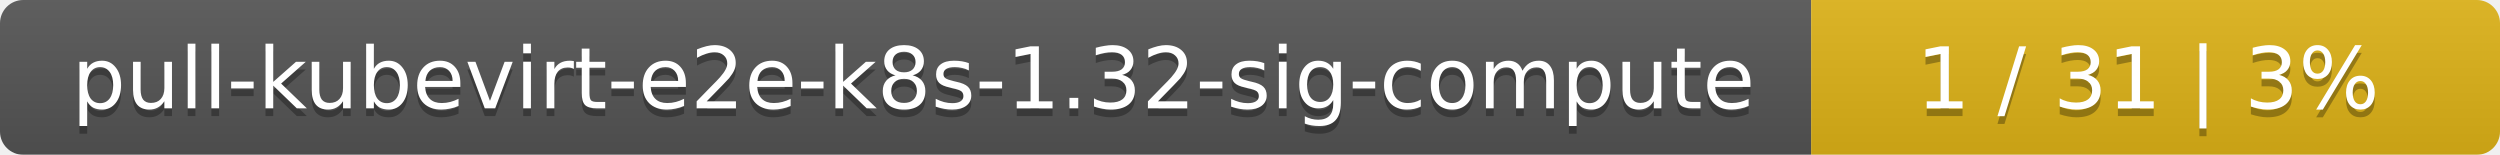
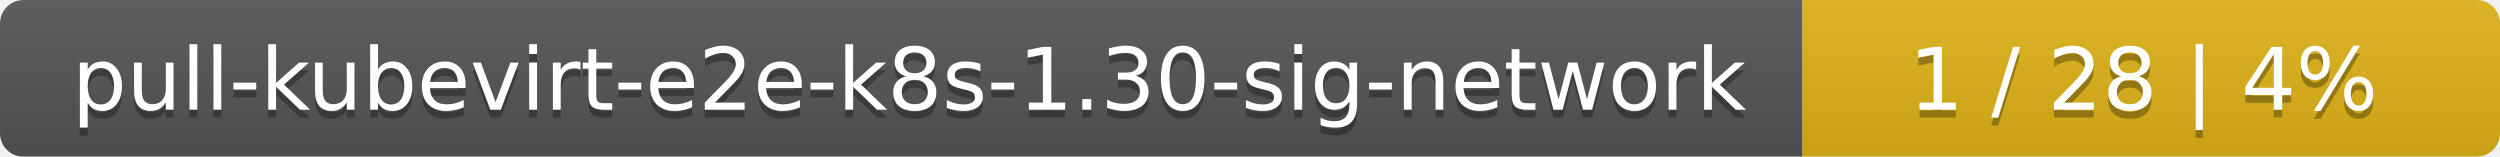
- <svg xmlns="http://www.w3.org/2000/svg" width="323" height="20">
+ <svg xmlns="http://www.w3.org/2000/svg" width="319" height="20">
  <linearGradient id="smooth" x2="0" y2="100%">
    <stop offset="0" stop-color="#bbb" stop-opacity=".1" />
    <stop offset="1" stop-opacity=".1" />
  </linearGradient>
  <mask id="round">
-     <rect width="323" height="20" rx="3" fill="#fff" />
+     <rect width="319" height="20" rx="3" fill="#fff" />
  </mask>
  <g mask="url(#round)">
-     <rect width="234" height="20" fill="#555" />
-     <rect x="234" width="89" height="20" fill="#dfb317" />
-     <rect width="323" height="20" fill="url(#smooth)" />
+     <rect width="230" height="20" fill="#555" />
+     <rect x="230" width="89" height="20" fill="#dfb317" />
+     <rect width="319" height="20" fill="url(#smooth)" />
  </g>
  <g fill="#fff" text-anchor="middle" font-family="DejaVu Sans,Verdana,Geneva,sans-serif" font-size="11">
-     <text x="118" y="15" fill="#010101" fill-opacity=".3">pull-kubevirt-e2e-k8s-1.32-sig-compute</text>
-     <text x="118" y="14">pull-kubevirt-e2e-k8s-1.32-sig-compute</text>
-     <text x="277.5" y="15" fill="#010101" fill-opacity=".3">1 / 31    |    3%</text>
-     <text x="277.5" y="14">1 / 31    |    3%</text>
+     <text x="116" y="15" fill="#010101" fill-opacity=".3">pull-kubevirt-e2e-k8s-1.30-sig-network</text>
+     <text x="116" y="14">pull-kubevirt-e2e-k8s-1.30-sig-network</text>
+     <text x="273.5" y="15" fill="#010101" fill-opacity=".3">1 / 28    |    4%</text>
+     <text x="273.5" y="14">1 / 28    |    4%</text>
  </g>
</svg>
